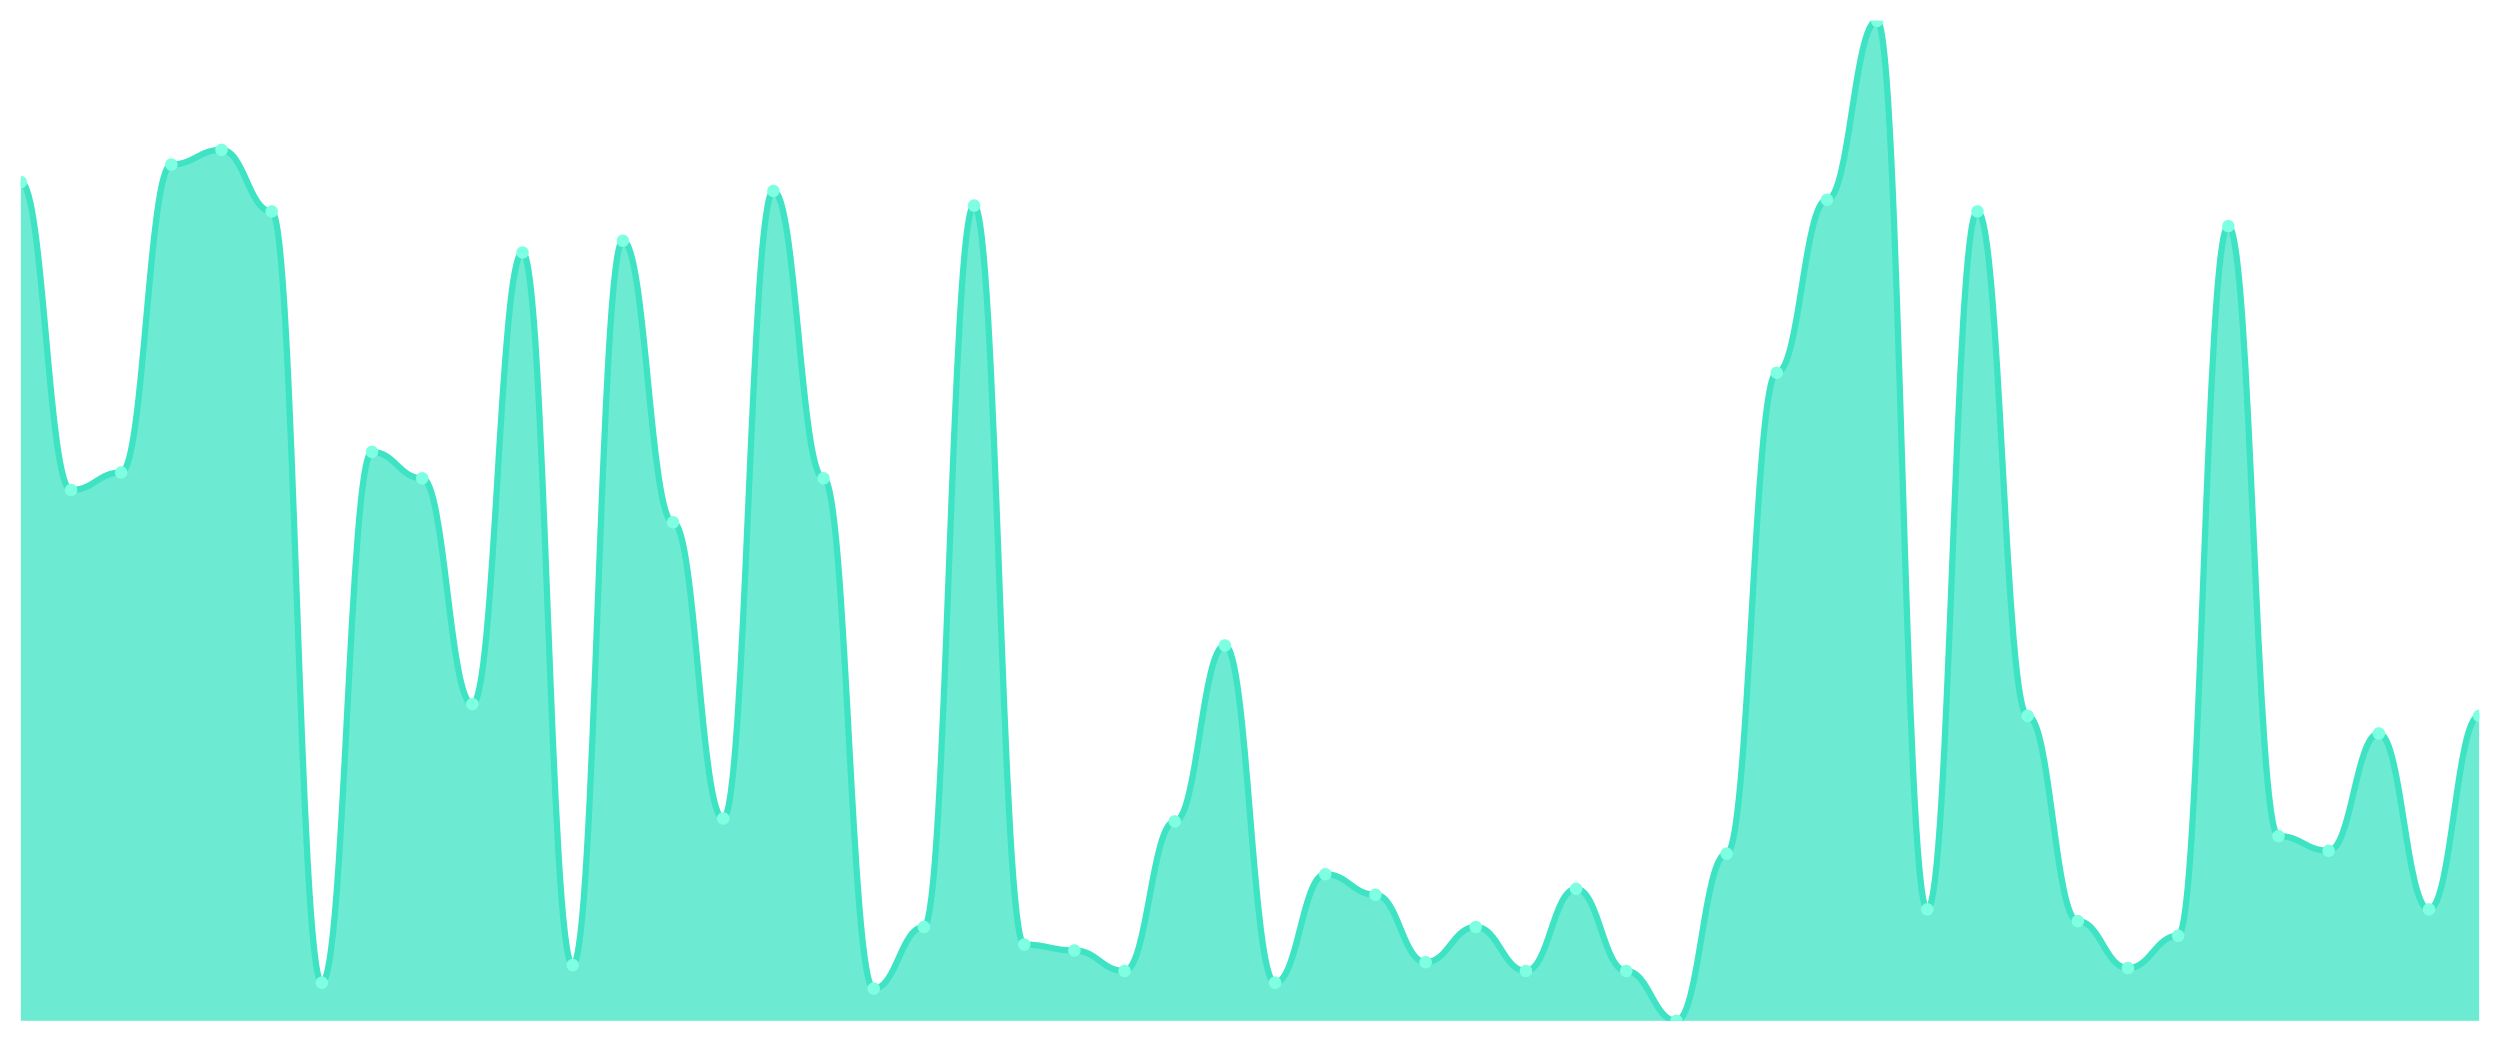
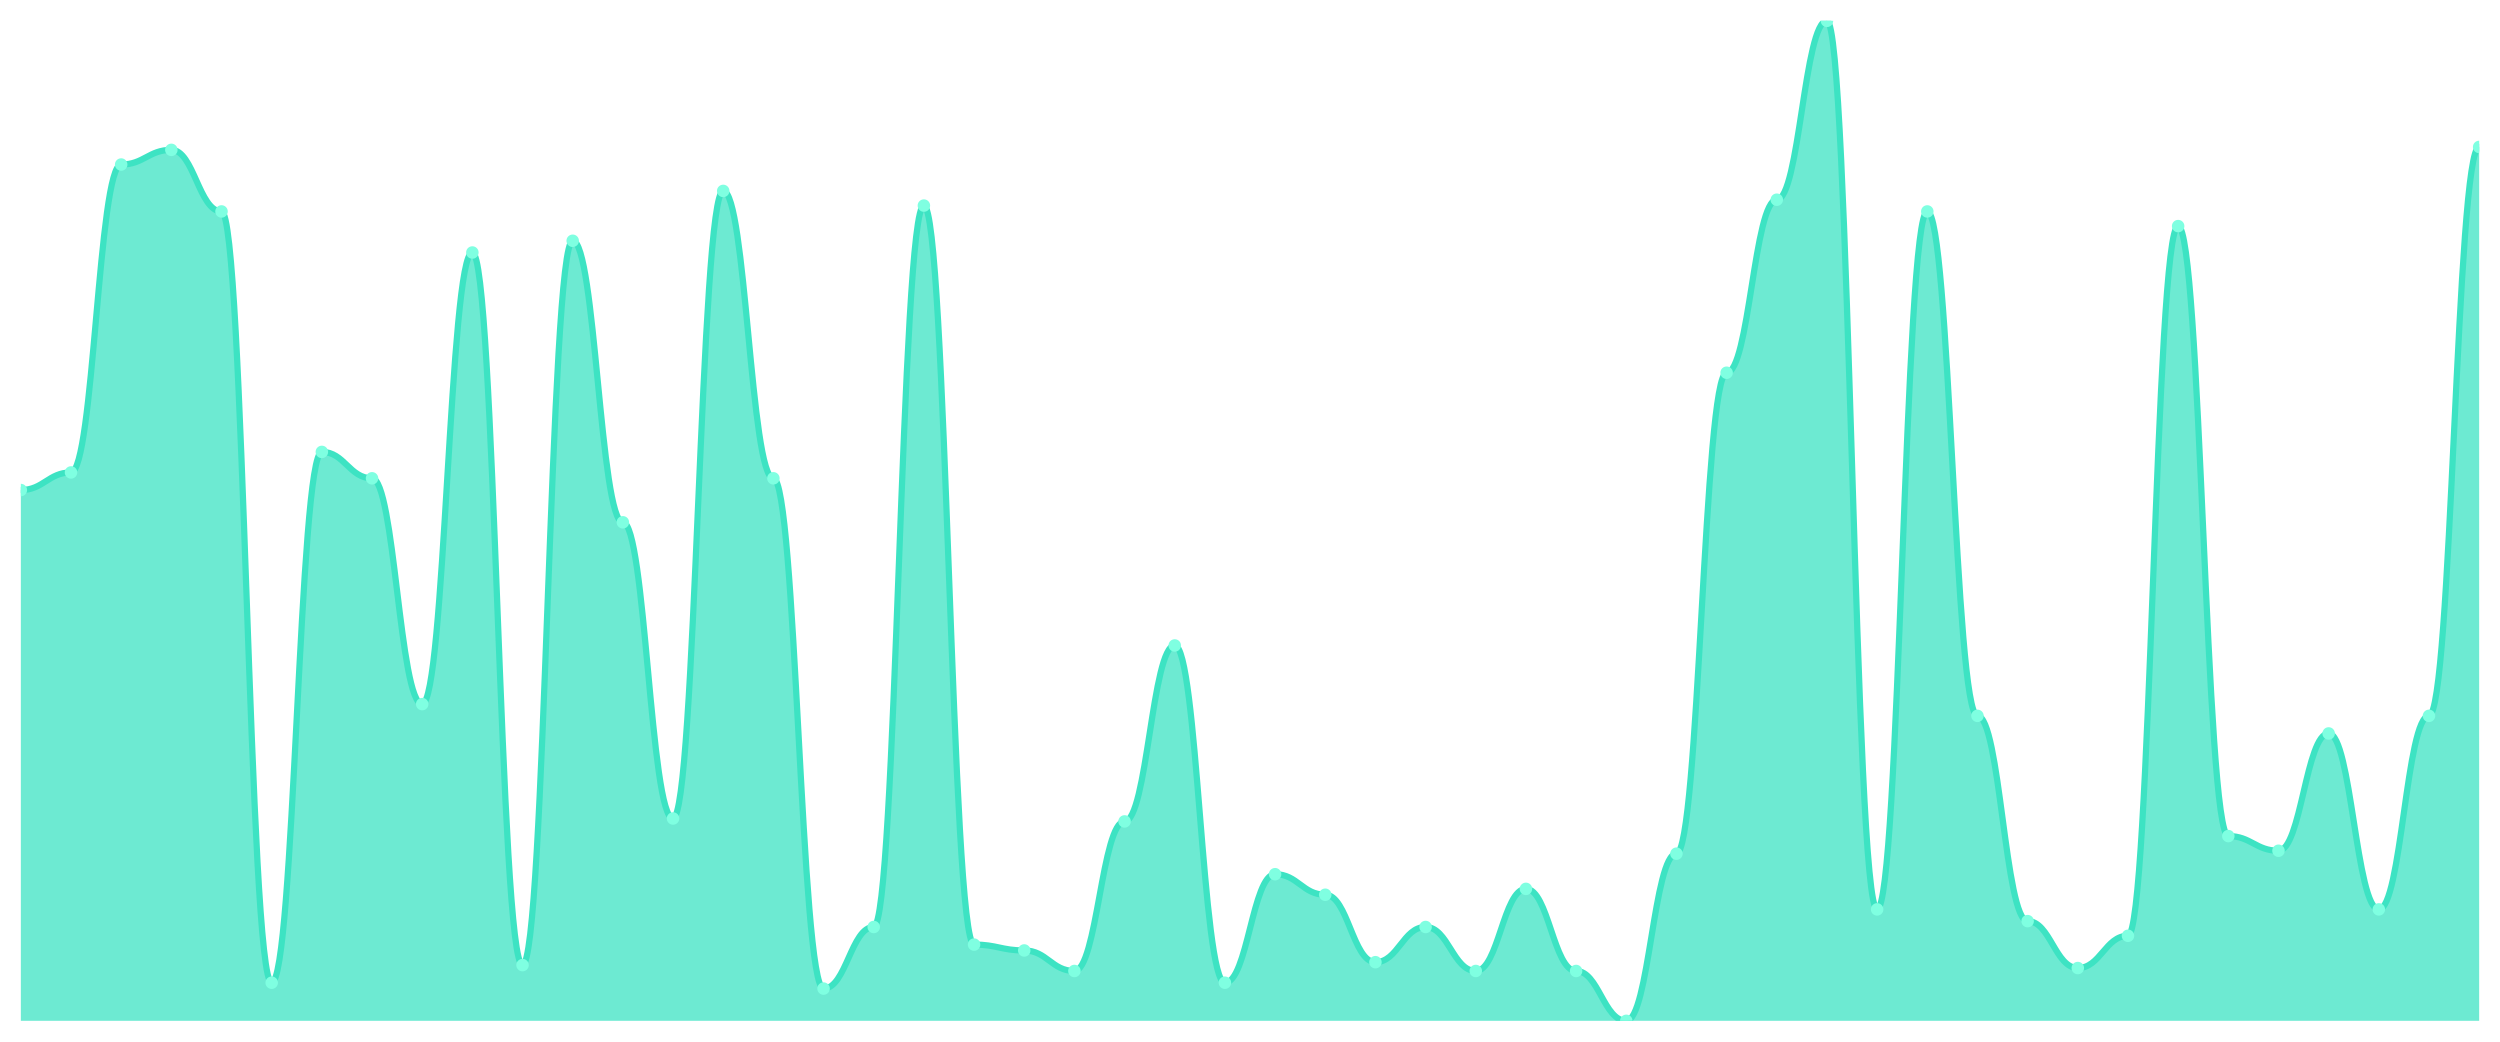
<svg xmlns="http://www.w3.org/2000/svg" viewBox="0 0 1200 500" width="1200" height="500">
  <defs>
    <clipPath id="c">
      <rect x="10" y="10" width="1180" height="480" />
    </clipPath>
  </defs>
  <rect width="1200" height="500" fill="none" />
  <g clip-path="url(#c)">
-     <path d="M 10,490 L 10,87.419 C 20.837,87.419 23.245,235.22 34.082,235.22 C 44.918,235.22 47.327,226.774 58.163,226.774 C 69,226.774 71.408,78.974 82.245,78.974 C 93.082,78.974 95.49,71.935 106.327,71.935 C 117.163,71.935 119.571,101.496 130.408,101.496 C 141.245,101.496 143.653,471.701 154.49,471.701 C 165.327,471.701 167.735,216.921 178.571,216.921 C 189.408,216.921 191.816,229.589 202.653,229.589 C 213.49,229.589 215.898,337.977 226.735,337.977 C 237.571,337.977 239.98,121.202 250.816,121.202 C 261.653,121.202 264.061,463.255 274.898,463.255 C 285.735,463.255 288.143,115.572 298.98,115.572 C 309.816,115.572 312.224,250.704 323.061,250.704 C 333.898,250.704 336.306,392.874 347.143,392.874 C 357.98,392.874 360.388,91.642 371.224,91.642 C 382.061,91.642 384.469,229.589 395.306,229.589 C 406.143,229.589 408.551,474.516 419.388,474.516 C 430.224,474.516 432.633,444.956 443.469,444.956 C 454.306,444.956 456.714,98.68 467.551,98.68 C 478.388,98.68 480.796,453.402 491.633,453.402 C 502.469,453.402 504.878,456.217 515.714,456.217 C 526.551,456.217 528.959,466.07 539.796,466.07 C 550.633,466.07 553.041,394.282 563.878,394.282 C 574.714,394.282 577.122,309.824 587.959,309.824 C 598.796,309.824 601.204,471.701 612.041,471.701 C 622.878,471.701 625.286,419.619 636.122,419.619 C 646.959,419.619 649.367,429.472 660.204,429.472 C 671.041,429.472 673.449,461.848 684.286,461.848 C 695.122,461.848 697.531,444.956 708.367,444.956 C 719.204,444.956 721.612,466.07 732.449,466.07 C 743.286,466.07 745.694,426.657 756.531,426.657 C 767.367,426.657 769.776,466.07 780.612,466.07 C 791.449,466.07 793.857,490 804.694,490 C 815.531,490 817.939,409.765 828.776,409.765 C 839.612,409.765 842.02,178.915 852.857,178.915 C 863.694,178.915 866.102,95.865 876.939,95.865 C 887.776,95.865 890.184,10 901.02,10 C 911.857,10 914.265,436.51 925.102,436.51 C 935.939,436.51 938.347,101.496 949.184,101.496 C 960.02,101.496 962.429,343.607 973.265,343.607 C 984.102,343.607 986.51,442.141 997.347,442.141 C 1008.184,442.141 1010.592,464.663 1021.429,464.663 C 1032.265,464.663 1034.673,449.179 1045.51,449.179 C 1056.347,449.179 1058.755,108.534 1069.592,108.534 C 1080.429,108.534 1082.837,401.32 1093.673,401.32 C 1104.51,401.32 1106.918,408.358 1117.755,408.358 C 1128.592,408.358 1131,352.053 1141.837,352.053 C 1152.673,352.053 1155.082,436.51 1165.918,436.51 C 1176.755,436.51 1179.163,343.607 1190,343.607 L 1190,490 Z" fill="rgba(61,227,195,0.75)" />
-     <path d="M 10,87.419 C 20.837,87.419 23.245,235.22 34.082,235.22 C 44.918,235.22 47.327,226.774 58.163,226.774 C 69,226.774 71.408,78.974 82.245,78.974 C 93.082,78.974 95.49,71.935 106.327,71.935 C 117.163,71.935 119.571,101.496 130.408,101.496 C 141.245,101.496 143.653,471.701 154.49,471.701 C 165.327,471.701 167.735,216.921 178.571,216.921 C 189.408,216.921 191.816,229.589 202.653,229.589 C 213.49,229.589 215.898,337.977 226.735,337.977 C 237.571,337.977 239.98,121.202 250.816,121.202 C 261.653,121.202 264.061,463.255 274.898,463.255 C 285.735,463.255 288.143,115.572 298.98,115.572 C 309.816,115.572 312.224,250.704 323.061,250.704 C 333.898,250.704 336.306,392.874 347.143,392.874 C 357.98,392.874 360.388,91.642 371.224,91.642 C 382.061,91.642 384.469,229.589 395.306,229.589 C 406.143,229.589 408.551,474.516 419.388,474.516 C 430.224,474.516 432.633,444.956 443.469,444.956 C 454.306,444.956 456.714,98.68 467.551,98.68 C 478.388,98.68 480.796,453.402 491.633,453.402 C 502.469,453.402 504.878,456.217 515.714,456.217 C 526.551,456.217 528.959,466.07 539.796,466.07 C 550.633,466.07 553.041,394.282 563.878,394.282 C 574.714,394.282 577.122,309.824 587.959,309.824 C 598.796,309.824 601.204,471.701 612.041,471.701 C 622.878,471.701 625.286,419.619 636.122,419.619 C 646.959,419.619 649.367,429.472 660.204,429.472 C 671.041,429.472 673.449,461.848 684.286,461.848 C 695.122,461.848 697.531,444.956 708.367,444.956 C 719.204,444.956 721.612,466.07 732.449,466.07 C 743.286,466.07 745.694,426.657 756.531,426.657 C 767.367,426.657 769.776,466.07 780.612,466.07 C 791.449,466.07 793.857,490 804.694,490 C 815.531,490 817.939,409.765 828.776,409.765 C 839.612,409.765 842.02,178.915 852.857,178.915 C 863.694,178.915 866.102,95.865 876.939,95.865 C 887.776,95.865 890.184,10 901.02,10 C 911.857,10 914.265,436.51 925.102,436.51 C 935.939,436.51 938.347,101.496 949.184,101.496 C 960.02,101.496 962.429,343.607 973.265,343.607 C 984.102,343.607 986.51,442.141 997.347,442.141 C 1008.184,442.141 1010.592,464.663 1021.429,464.663 C 1032.265,464.663 1034.673,449.179 1045.51,449.179 C 1056.347,449.179 1058.755,108.534 1069.592,108.534 C 1080.429,108.534 1082.837,401.32 1093.673,401.32 C 1104.51,401.32 1106.918,408.358 1117.755,408.358 C 1128.592,408.358 1131,352.053 1141.837,352.053 C 1152.673,352.053 1155.082,436.51 1165.918,436.51 C 1176.755,436.51 1179.163,343.607 1190,343.607" fill="none" stroke="#3de3c3" stroke-width="3" stroke-linecap="round" stroke-linejoin="round" />
-     <circle cx="10" cy="87.419" r="3" fill="#7fffe1" />
-     <circle cx="34.082" cy="235.22" r="3" fill="#7fffe1" />
-     <circle cx="58.163" cy="226.774" r="3" fill="#7fffe1" />
-     <circle cx="82.245" cy="78.974" r="3" fill="#7fffe1" />
-     <circle cx="106.327" cy="71.935" r="3" fill="#7fffe1" />
-     <circle cx="130.408" cy="101.496" r="3" fill="#7fffe1" />
-     <circle cx="154.49" cy="471.701" r="3" fill="#7fffe1" />
-     <circle cx="178.571" cy="216.921" r="3" fill="#7fffe1" />
-     <circle cx="202.653" cy="229.589" r="3" fill="#7fffe1" />
-     <circle cx="226.735" cy="337.977" r="3" fill="#7fffe1" />
-     <circle cx="250.816" cy="121.202" r="3" fill="#7fffe1" />
-     <circle cx="274.898" cy="463.255" r="3" fill="#7fffe1" />
-     <circle cx="298.98" cy="115.572" r="3" fill="#7fffe1" />
-     <circle cx="323.061" cy="250.704" r="3" fill="#7fffe1" />
-     <circle cx="347.143" cy="392.874" r="3" fill="#7fffe1" />
-     <circle cx="371.224" cy="91.642" r="3" fill="#7fffe1" />
-     <circle cx="395.306" cy="229.589" r="3" fill="#7fffe1" />
-     <circle cx="419.388" cy="474.516" r="3" fill="#7fffe1" />
-     <circle cx="443.469" cy="444.956" r="3" fill="#7fffe1" />
-     <circle cx="467.551" cy="98.68" r="3" fill="#7fffe1" />
-     <circle cx="491.633" cy="453.402" r="3" fill="#7fffe1" />
-     <circle cx="515.714" cy="456.217" r="3" fill="#7fffe1" />
-     <circle cx="539.796" cy="466.07" r="3" fill="#7fffe1" />
-     <circle cx="563.878" cy="394.282" r="3" fill="#7fffe1" />
-     <circle cx="587.959" cy="309.824" r="3" fill="#7fffe1" />
-     <circle cx="612.041" cy="471.701" r="3" fill="#7fffe1" />
-     <circle cx="636.122" cy="419.619" r="3" fill="#7fffe1" />
-     <circle cx="660.204" cy="429.472" r="3" fill="#7fffe1" />
-     <circle cx="684.286" cy="461.848" r="3" fill="#7fffe1" />
-     <circle cx="708.367" cy="444.956" r="3" fill="#7fffe1" />
-     <circle cx="732.449" cy="466.07" r="3" fill="#7fffe1" />
-     <circle cx="756.531" cy="426.657" r="3" fill="#7fffe1" />
-     <circle cx="780.612" cy="466.07" r="3" fill="#7fffe1" />
-     <circle cx="804.694" cy="490" r="3" fill="#7fffe1" />
-     <circle cx="828.776" cy="409.765" r="3" fill="#7fffe1" />
-     <circle cx="852.857" cy="178.915" r="3" fill="#7fffe1" />
-     <circle cx="876.939" cy="95.865" r="3" fill="#7fffe1" />
-     <circle cx="901.02" cy="10" r="3" fill="#7fffe1" />
-     <circle cx="925.102" cy="436.51" r="3" fill="#7fffe1" />
-     <circle cx="949.184" cy="101.496" r="3" fill="#7fffe1" />
-     <circle cx="973.265" cy="343.607" r="3" fill="#7fffe1" />
-     <circle cx="997.347" cy="442.141" r="3" fill="#7fffe1" />
-     <circle cx="1021.429" cy="464.663" r="3" fill="#7fffe1" />
-     <circle cx="1045.51" cy="449.179" r="3" fill="#7fffe1" />
-     <circle cx="1069.592" cy="108.534" r="3" fill="#7fffe1" />
-     <circle cx="1093.673" cy="401.32" r="3" fill="#7fffe1" />
-     <circle cx="1117.755" cy="408.358" r="3" fill="#7fffe1" />
-     <circle cx="1141.837" cy="352.053" r="3" fill="#7fffe1" />
-     <circle cx="1165.918" cy="436.51" r="3" fill="#7fffe1" />
-     <circle cx="1190" cy="343.607" r="3" fill="#7fffe1" />
+     <path d="M 10,490 L 10,235.22 C 20.837,235.22 23.245,226.774 34.082,226.774 C 44.918,226.774 47.327,78.974 58.163,78.974 C 69,78.974 71.408,71.935 82.245,71.935 C 93.082,71.935 95.49,101.496 106.327,101.496 C 117.163,101.496 119.571,471.701 130.408,471.701 C 141.245,471.701 143.653,216.921 154.49,216.921 C 165.327,216.921 167.735,229.589 178.571,229.589 C 189.408,229.589 191.816,337.977 202.653,337.977 C 213.49,337.977 215.898,121.202 226.735,121.202 C 237.571,121.202 239.98,463.255 250.816,463.255 C 261.653,463.255 264.061,115.572 274.898,115.572 C 285.735,115.572 288.143,250.704 298.98,250.704 C 309.816,250.704 312.224,392.874 323.061,392.874 C 333.898,392.874 336.306,91.642 347.143,91.642 C 357.98,91.642 360.388,229.589 371.224,229.589 C 382.061,229.589 384.469,474.516 395.306,474.516 C 406.143,474.516 408.551,444.956 419.388,444.956 C 430.224,444.956 432.633,98.68 443.469,98.68 C 454.306,98.68 456.714,453.402 467.551,453.402 C 478.388,453.402 480.796,456.217 491.633,456.217 C 502.469,456.217 504.878,466.07 515.714,466.07 C 526.551,466.07 528.959,394.282 539.796,394.282 C 550.633,394.282 553.041,309.824 563.878,309.824 C 574.714,309.824 577.122,471.701 587.959,471.701 C 598.796,471.701 601.204,419.619 612.041,419.619 C 622.878,419.619 625.286,429.472 636.122,429.472 C 646.959,429.472 649.367,461.848 660.204,461.848 C 671.041,461.848 673.449,444.956 684.286,444.956 C 695.122,444.956 697.531,466.07 708.367,466.07 C 719.204,466.07 721.612,426.657 732.449,426.657 C 743.286,426.657 745.694,466.07 756.531,466.07 C 767.367,466.07 769.776,490 780.612,490 C 791.449,490 793.857,409.765 804.694,409.765 C 815.531,409.765 817.939,178.915 828.776,178.915 C 839.612,178.915 842.02,95.865 852.857,95.865 C 863.694,95.865 866.102,10 876.939,10 C 887.776,10 890.184,436.51 901.02,436.51 C 911.857,436.51 914.265,101.496 925.102,101.496 C 935.939,101.496 938.347,343.607 949.184,343.607 C 960.02,343.607 962.429,442.141 973.265,442.141 C 984.102,442.141 986.51,464.663 997.347,464.663 C 1008.184,464.663 1010.592,449.179 1021.429,449.179 C 1032.265,449.179 1034.673,108.534 1045.51,108.534 C 1056.347,108.534 1058.755,401.32 1069.592,401.32 C 1080.429,401.32 1082.837,408.358 1093.673,408.358 C 1104.51,408.358 1106.918,352.053 1117.755,352.053 C 1128.592,352.053 1131,436.51 1141.837,436.51 C 1152.673,436.51 1155.082,343.607 1165.918,343.607 C 1176.755,343.607 1179.163,70.528 1190,70.528 L 1190,490 Z" fill="rgba(61,227,195,0.75)" />
+     <path d="M 10,235.22 C 20.837,235.22 23.245,226.774 34.082,226.774 C 44.918,226.774 47.327,78.974 58.163,78.974 C 69,78.974 71.408,71.935 82.245,71.935 C 93.082,71.935 95.49,101.496 106.327,101.496 C 117.163,101.496 119.571,471.701 130.408,471.701 C 141.245,471.701 143.653,216.921 154.49,216.921 C 165.327,216.921 167.735,229.589 178.571,229.589 C 189.408,229.589 191.816,337.977 202.653,337.977 C 213.49,337.977 215.898,121.202 226.735,121.202 C 237.571,121.202 239.98,463.255 250.816,463.255 C 261.653,463.255 264.061,115.572 274.898,115.572 C 285.735,115.572 288.143,250.704 298.98,250.704 C 309.816,250.704 312.224,392.874 323.061,392.874 C 333.898,392.874 336.306,91.642 347.143,91.642 C 357.98,91.642 360.388,229.589 371.224,229.589 C 382.061,229.589 384.469,474.516 395.306,474.516 C 406.143,474.516 408.551,444.956 419.388,444.956 C 430.224,444.956 432.633,98.68 443.469,98.68 C 454.306,98.68 456.714,453.402 467.551,453.402 C 478.388,453.402 480.796,456.217 491.633,456.217 C 502.469,456.217 504.878,466.07 515.714,466.07 C 526.551,466.07 528.959,394.282 539.796,394.282 C 550.633,394.282 553.041,309.824 563.878,309.824 C 574.714,309.824 577.122,471.701 587.959,471.701 C 598.796,471.701 601.204,419.619 612.041,419.619 C 622.878,419.619 625.286,429.472 636.122,429.472 C 646.959,429.472 649.367,461.848 660.204,461.848 C 671.041,461.848 673.449,444.956 684.286,444.956 C 695.122,444.956 697.531,466.07 708.367,466.07 C 719.204,466.07 721.612,426.657 732.449,426.657 C 743.286,426.657 745.694,466.07 756.531,466.07 C 767.367,466.07 769.776,490 780.612,490 C 791.449,490 793.857,409.765 804.694,409.765 C 815.531,409.765 817.939,178.915 828.776,178.915 C 839.612,178.915 842.02,95.865 852.857,95.865 C 863.694,95.865 866.102,10 876.939,10 C 887.776,10 890.184,436.51 901.02,436.51 C 911.857,436.51 914.265,101.496 925.102,101.496 C 935.939,101.496 938.347,343.607 949.184,343.607 C 960.02,343.607 962.429,442.141 973.265,442.141 C 984.102,442.141 986.51,464.663 997.347,464.663 C 1008.184,464.663 1010.592,449.179 1021.429,449.179 C 1032.265,449.179 1034.673,108.534 1045.51,108.534 C 1056.347,108.534 1058.755,401.32 1069.592,401.32 C 1080.429,401.32 1082.837,408.358 1093.673,408.358 C 1104.51,408.358 1106.918,352.053 1117.755,352.053 C 1128.592,352.053 1131,436.51 1141.837,436.51 C 1152.673,436.51 1155.082,343.607 1165.918,343.607 C 1176.755,343.607 1179.163,70.528 1190,70.528" fill="none" stroke="#3de3c3" stroke-width="3" stroke-linecap="round" stroke-linejoin="round" />
+     <circle cx="10" cy="235.22" r="3" fill="#7fffe1" />
+     <circle cx="34.082" cy="226.774" r="3" fill="#7fffe1" />
+     <circle cx="58.163" cy="78.974" r="3" fill="#7fffe1" />
+     <circle cx="82.245" cy="71.935" r="3" fill="#7fffe1" />
+     <circle cx="106.327" cy="101.496" r="3" fill="#7fffe1" />
+     <circle cx="130.408" cy="471.701" r="3" fill="#7fffe1" />
+     <circle cx="154.49" cy="216.921" r="3" fill="#7fffe1" />
+     <circle cx="178.571" cy="229.589" r="3" fill="#7fffe1" />
+     <circle cx="202.653" cy="337.977" r="3" fill="#7fffe1" />
+     <circle cx="226.735" cy="121.202" r="3" fill="#7fffe1" />
+     <circle cx="250.816" cy="463.255" r="3" fill="#7fffe1" />
+     <circle cx="274.898" cy="115.572" r="3" fill="#7fffe1" />
+     <circle cx="298.98" cy="250.704" r="3" fill="#7fffe1" />
+     <circle cx="323.061" cy="392.874" r="3" fill="#7fffe1" />
+     <circle cx="347.143" cy="91.642" r="3" fill="#7fffe1" />
+     <circle cx="371.224" cy="229.589" r="3" fill="#7fffe1" />
+     <circle cx="395.306" cy="474.516" r="3" fill="#7fffe1" />
+     <circle cx="419.388" cy="444.956" r="3" fill="#7fffe1" />
+     <circle cx="443.469" cy="98.68" r="3" fill="#7fffe1" />
+     <circle cx="467.551" cy="453.402" r="3" fill="#7fffe1" />
+     <circle cx="491.633" cy="456.217" r="3" fill="#7fffe1" />
+     <circle cx="515.714" cy="466.07" r="3" fill="#7fffe1" />
+     <circle cx="539.796" cy="394.282" r="3" fill="#7fffe1" />
+     <circle cx="563.878" cy="309.824" r="3" fill="#7fffe1" />
+     <circle cx="587.959" cy="471.701" r="3" fill="#7fffe1" />
+     <circle cx="612.041" cy="419.619" r="3" fill="#7fffe1" />
+     <circle cx="636.122" cy="429.472" r="3" fill="#7fffe1" />
+     <circle cx="660.204" cy="461.848" r="3" fill="#7fffe1" />
+     <circle cx="684.286" cy="444.956" r="3" fill="#7fffe1" />
+     <circle cx="708.367" cy="466.07" r="3" fill="#7fffe1" />
+     <circle cx="732.449" cy="426.657" r="3" fill="#7fffe1" />
+     <circle cx="756.531" cy="466.07" r="3" fill="#7fffe1" />
+     <circle cx="780.612" cy="490" r="3" fill="#7fffe1" />
+     <circle cx="804.694" cy="409.765" r="3" fill="#7fffe1" />
+     <circle cx="828.776" cy="178.915" r="3" fill="#7fffe1" />
+     <circle cx="852.857" cy="95.865" r="3" fill="#7fffe1" />
+     <circle cx="876.939" cy="10" r="3" fill="#7fffe1" />
+     <circle cx="901.02" cy="436.51" r="3" fill="#7fffe1" />
+     <circle cx="925.102" cy="101.496" r="3" fill="#7fffe1" />
+     <circle cx="949.184" cy="343.607" r="3" fill="#7fffe1" />
+     <circle cx="973.265" cy="442.141" r="3" fill="#7fffe1" />
+     <circle cx="997.347" cy="464.663" r="3" fill="#7fffe1" />
+     <circle cx="1021.429" cy="449.179" r="3" fill="#7fffe1" />
+     <circle cx="1045.51" cy="108.534" r="3" fill="#7fffe1" />
+     <circle cx="1069.592" cy="401.32" r="3" fill="#7fffe1" />
+     <circle cx="1093.673" cy="408.358" r="3" fill="#7fffe1" />
+     <circle cx="1117.755" cy="352.053" r="3" fill="#7fffe1" />
+     <circle cx="1141.837" cy="436.51" r="3" fill="#7fffe1" />
+     <circle cx="1165.918" cy="343.607" r="3" fill="#7fffe1" />
+     <circle cx="1190" cy="70.528" r="3" fill="#7fffe1" />
  </g>
</svg>
